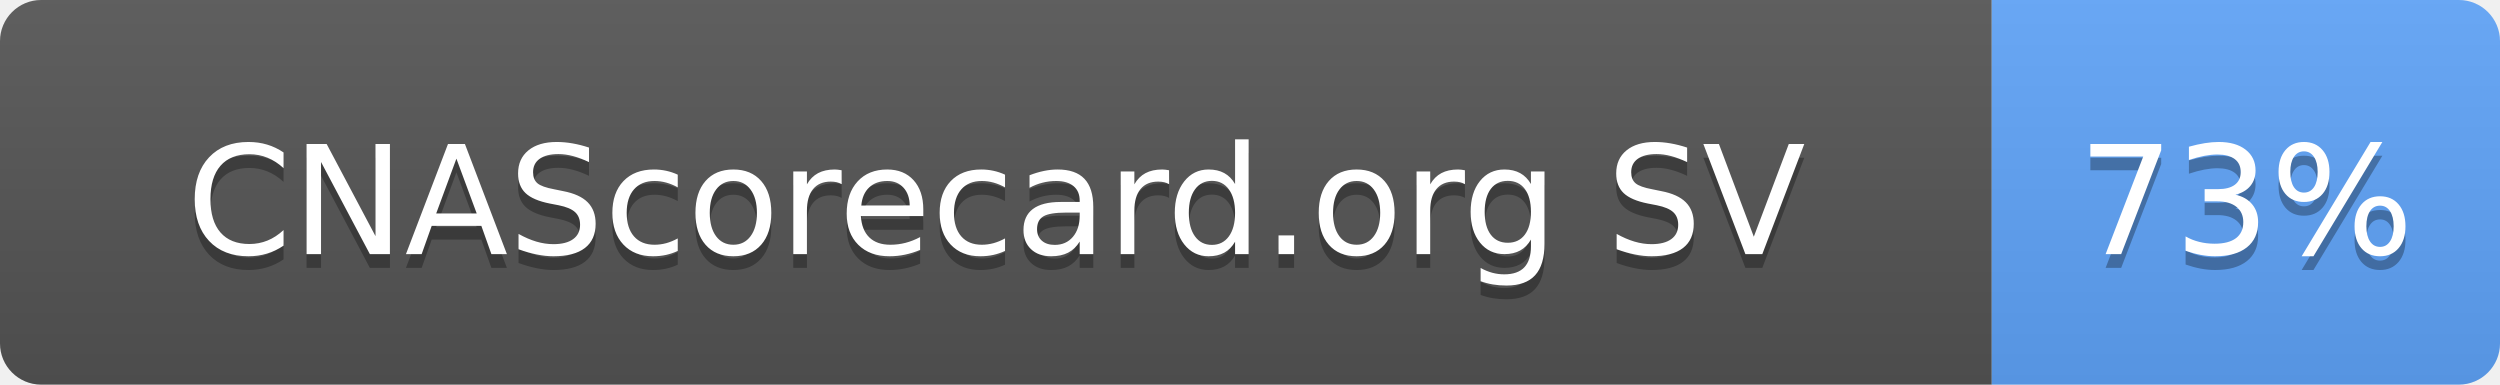
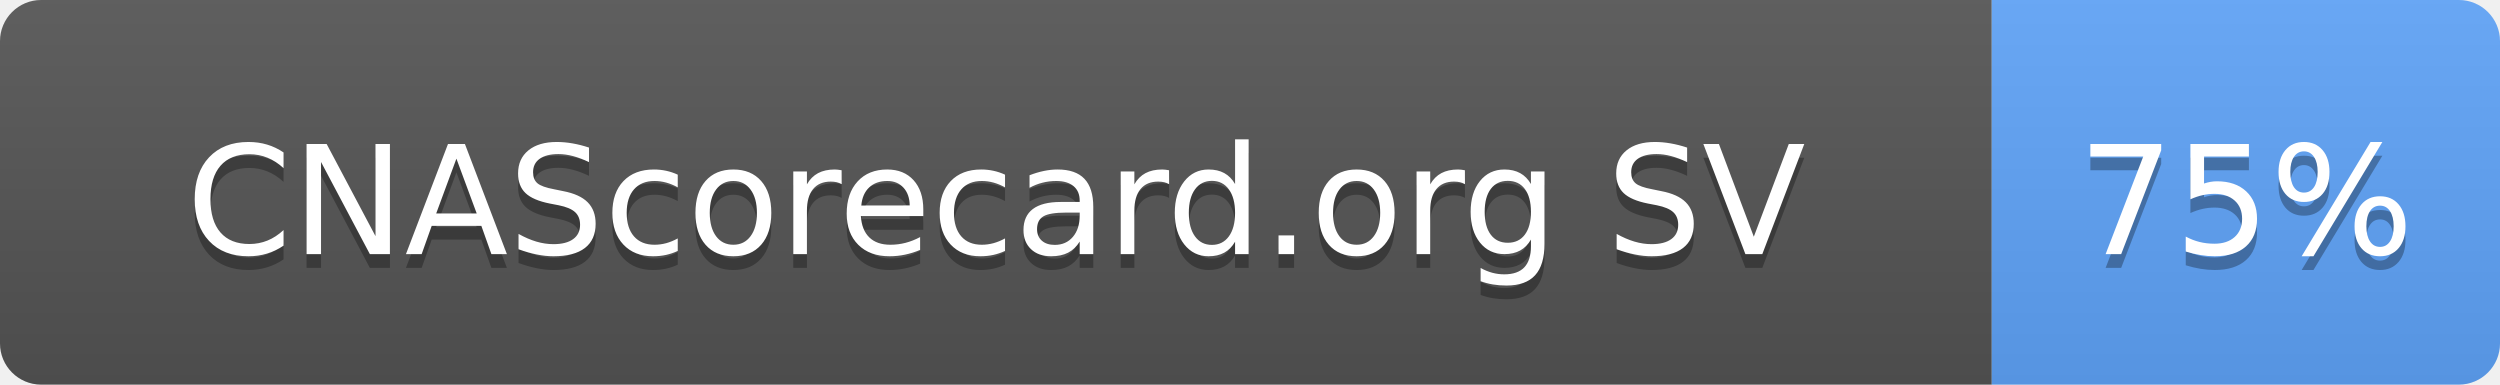
- <svg xmlns="http://www.w3.org/2000/svg" width="182" height="28" role="img" aria-label="CNAScorecard.org SV: 73%">
+ <svg xmlns="http://www.w3.org/2000/svg" width="182" height="28" role="img" aria-label="CNAScorecard.org SV: 75%">
  <linearGradient id="s" x2="0" y2="100%">
    <stop offset="0" stop-color="#bbb" stop-opacity=".1" />
    <stop offset="1" stop-opacity=".1" />
  </linearGradient>
  <clipPath id="r">
    <rect width="182" height="28" rx="3" fill="#fff" />
  </clipPath>
  <g clip-path="url(#r)">
    <rect width="145" height="28" fill="#555" />
    <rect x="145" width="37" height="28" fill="#60A5FA" />
    <rect width="182" height="28" fill="url(#s)" />
  </g>
  <g fill="#fff" text-anchor="middle" font-family="Verdana,Geneva,DejaVu Sans,sans-serif" text-rendering="geometricPrecision" font-size="110">
    <text aria-hidden="true" x="725" y="195" fill="#010101" fill-opacity=".3" transform="scale(.1)" textLength="1178">CNAScorecard.org SV</text>
    <text x="725" y="185" transform="scale(.1)" fill="#fff" textLength="1178">CNAScorecard.org SV</text>
-     <text aria-hidden="true" x="1635" y="195" fill="#010101" fill-opacity=".3" transform="scale(.1)" textLength="210">73%</text>
-     <text x="1635" y="185" transform="scale(.1)" fill="#fff" textLength="210">73%</text>
+     <text aria-hidden="true" x="1635" y="195" fill="#010101" fill-opacity=".3" transform="scale(.1)" textLength="210">75%</text>
+     <text x="1635" y="185" transform="scale(.1)" fill="#fff" textLength="210">75%</text>
  </g>
</svg>
